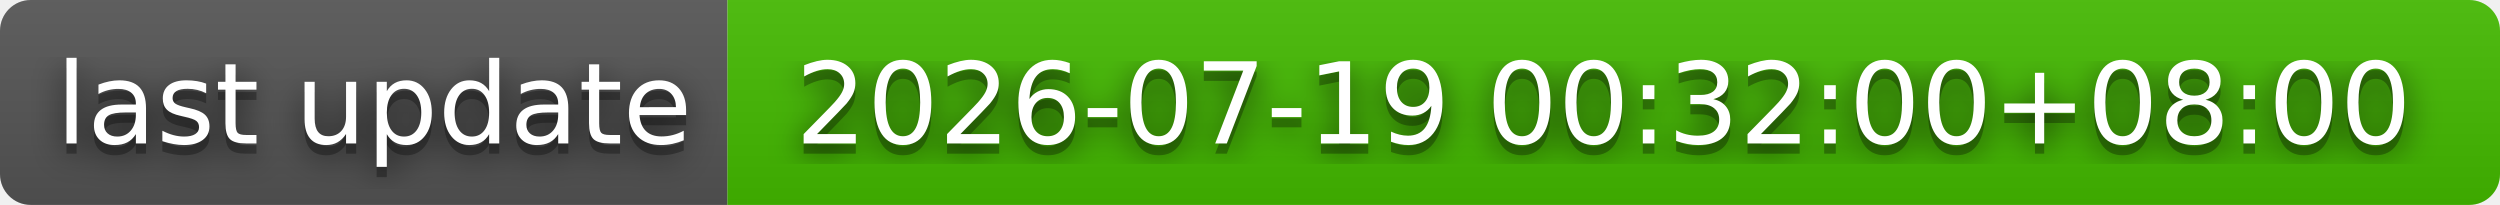
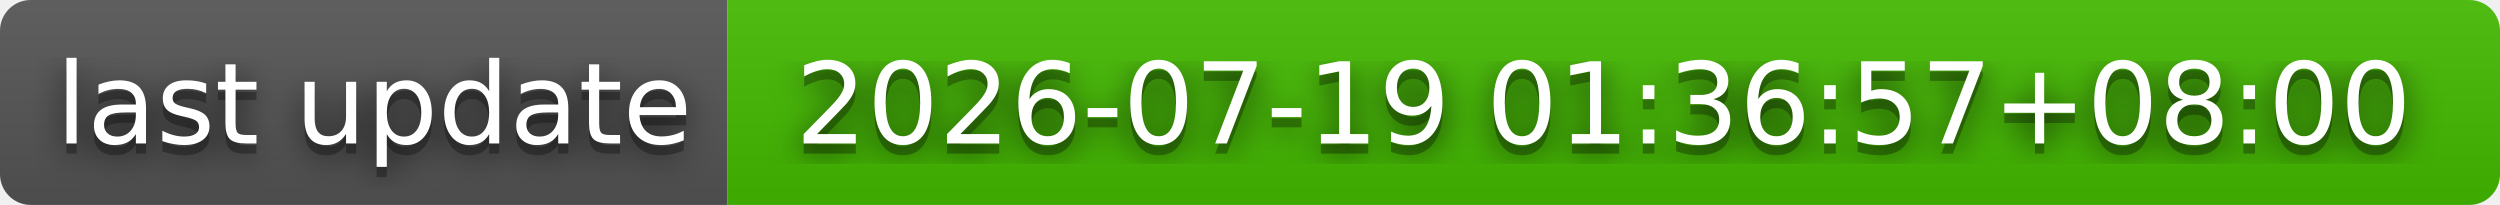
- <svg xmlns="http://www.w3.org/2000/svg" width="244" height="20" role="img" aria-label="last update: 2026-07-19 00:32:00+08:00">
+ <svg xmlns="http://www.w3.org/2000/svg" width="244" height="20" role="img" aria-label="last update: 2026-07-19 01:36:57+08:00">
  <filter id="blur">
    <feGaussianBlur stdDeviation="16" />
  </filter>
  <linearGradient id="s" x2="0" y2="100%">
    <stop offset="0" stop-color="#bbb" stop-opacity=".1" />
    <stop offset="1" stop-opacity=".1" />
  </linearGradient>
  <clipPath id="r">
    <rect width="244" height="20" rx="3" />
  </clipPath>
  <g clip-path="url(#r)">
    <rect width="71" height="20" fill="#555" />
    <rect x="71" width="173" height="20" fill="#4b0" />
    <rect width="244" height="20" fill="url(#s)" />
  </g>
  <g fill="#fff" text-anchor="middle" font-family="Verdana,Geneva,DejaVu Sans,sans-serif" text-rendering="geometricPrecision" font-size="110">
    <g transform="scale(.1)">
      <g aria-hidden="true" fill="#010101">
        <text x="365" y="150" fill-opacity=".8" filter="url(#blur)" textLength="610">last update</text>
        <text x="365" y="150" fill-opacity=".3" textLength="610">last update</text>
      </g>
      <text x="365" y="140" textLength="610">last update</text>
    </g>
    <g transform="scale(.1)">
      <g aria-hidden="true" fill="#010101">
-         <text x="1565" y="150" fill-opacity=".8" filter="url(#blur)" textLength="1630">2026-07-19 00:32:00+08:00</text>
-         <text x="1565" y="150" fill-opacity=".3" textLength="1630">2026-07-19 00:32:00+08:00</text>
+         <text x="1565" y="150" fill-opacity=".8" filter="url(#blur)" textLength="1630">2026-07-19 01:36:57+08:00</text>
+         <text x="1565" y="150" fill-opacity=".3" textLength="1630">2026-07-19 01:36:57+08:00</text>
      </g>
-       <text x="1565" y="140" textLength="1630">2026-07-19 00:32:00+08:00</text>
+       <text x="1565" y="140" textLength="1630">2026-07-19 01:36:57+08:00</text>
    </g>
  </g>
</svg>
